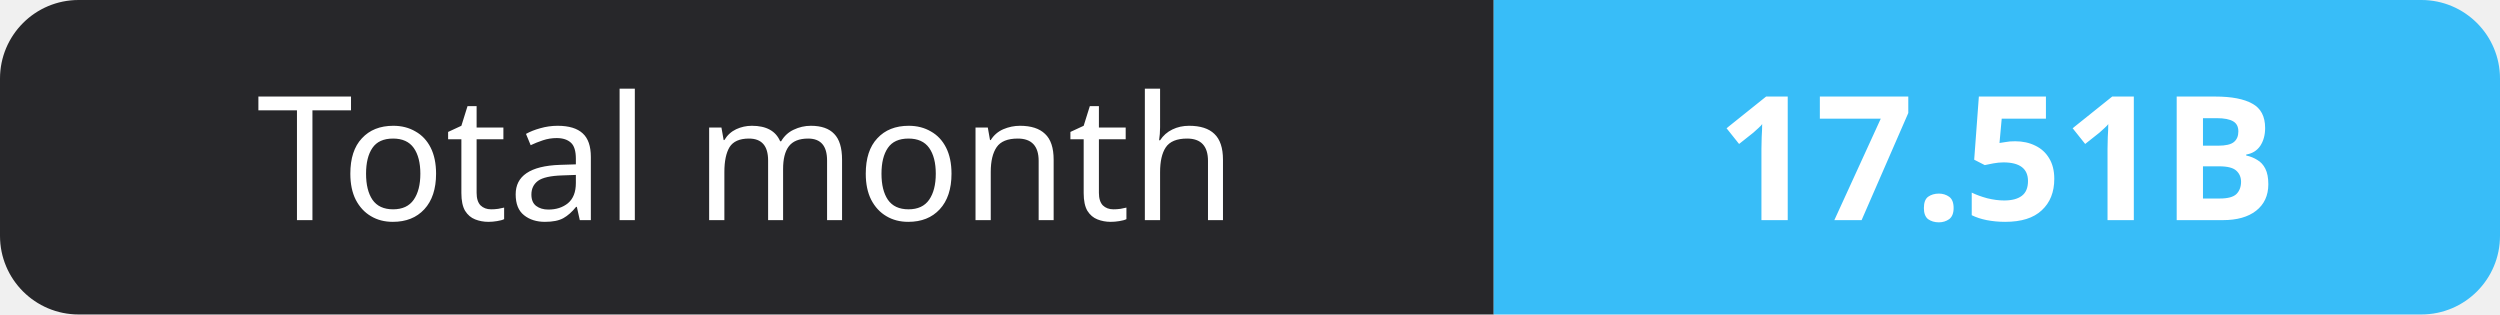
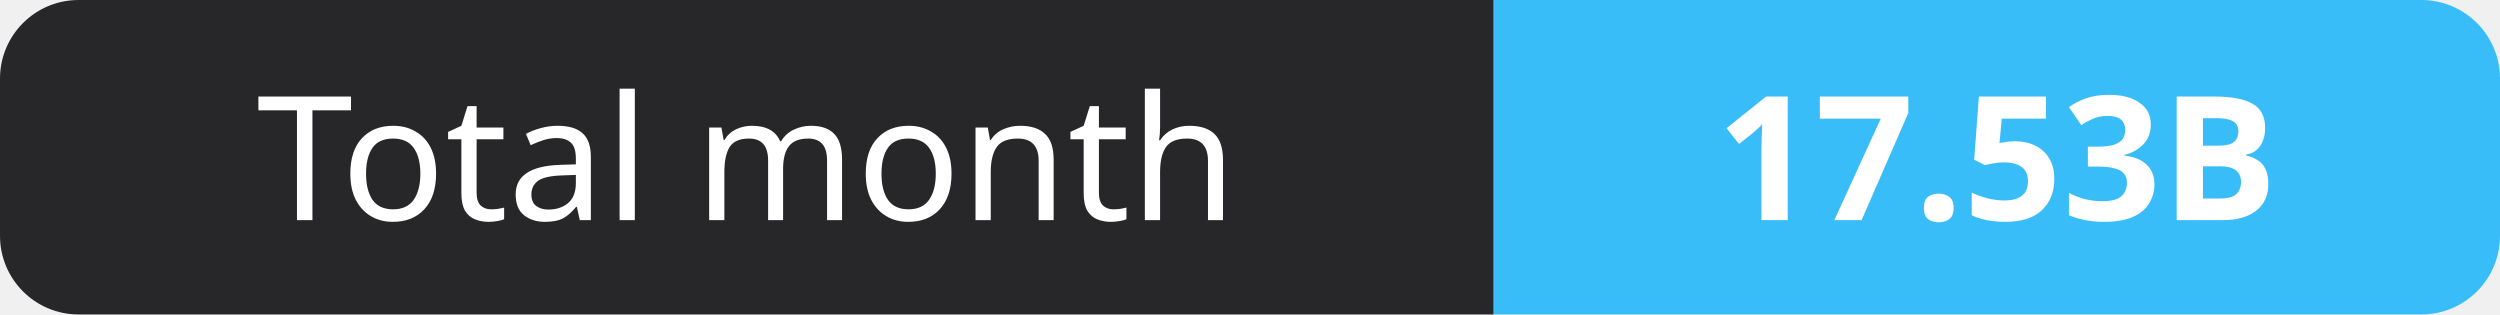
- <svg xmlns="http://www.w3.org/2000/svg" width="159" height="20" role="img" aria-label="Total month: 17.51B">
+ <svg xmlns="http://www.w3.org/2000/svg" width="159" height="20" role="img" aria-label="Total month: 17.53B">
  <clipPath id="r">
    <rect width="159" height="20" rx="5" fill="#fff" />
  </clipPath>
  <g clip-path="url(#r)">
    <rect width="95" height="20" fill="#27272a" />
    <rect x="95" width="64" height="20" fill="#38bdf8" />
  </g>
  <g fill="#fff" text-anchor="middle" font-family="Verdana,Geneva,sans-serif" font-size="11">
    <text x="47.5" y="14">Total month</text>
-     <text x="127.0" y="14" font-weight="700">17.51B</text>
+     <text x="127.0" y="14" font-weight="700">17.53B</text>
  </g>
</svg>
